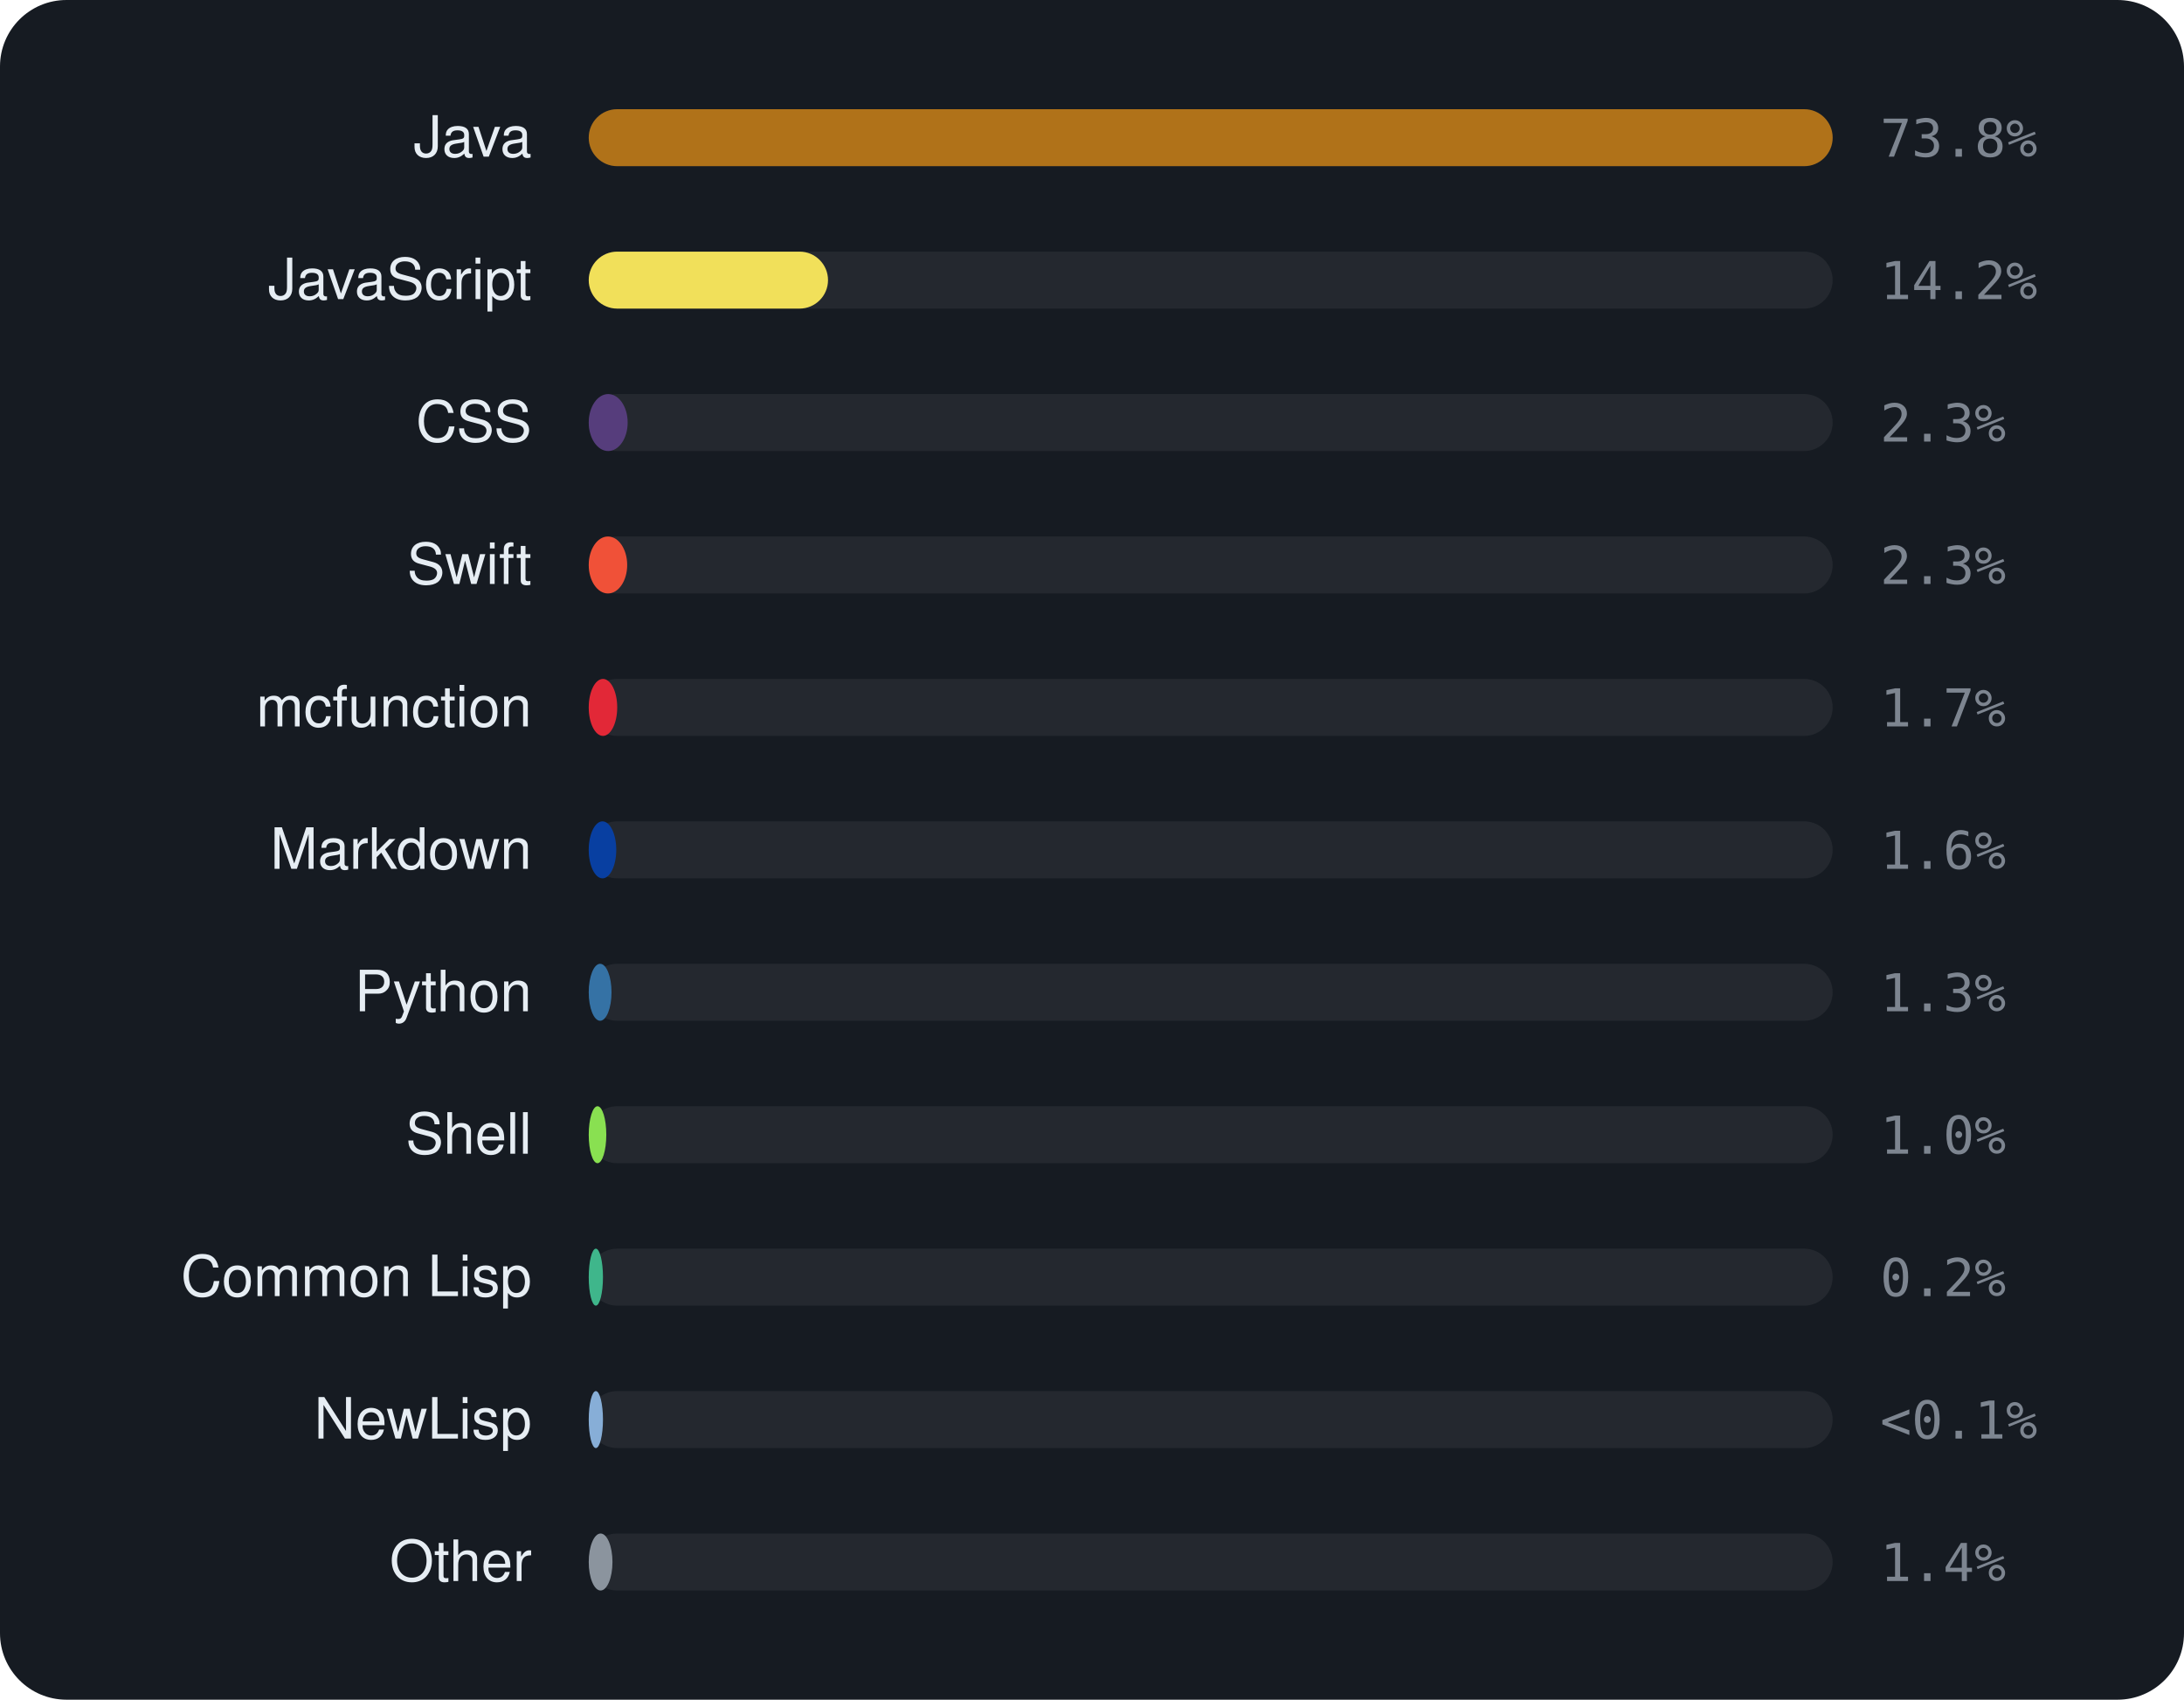
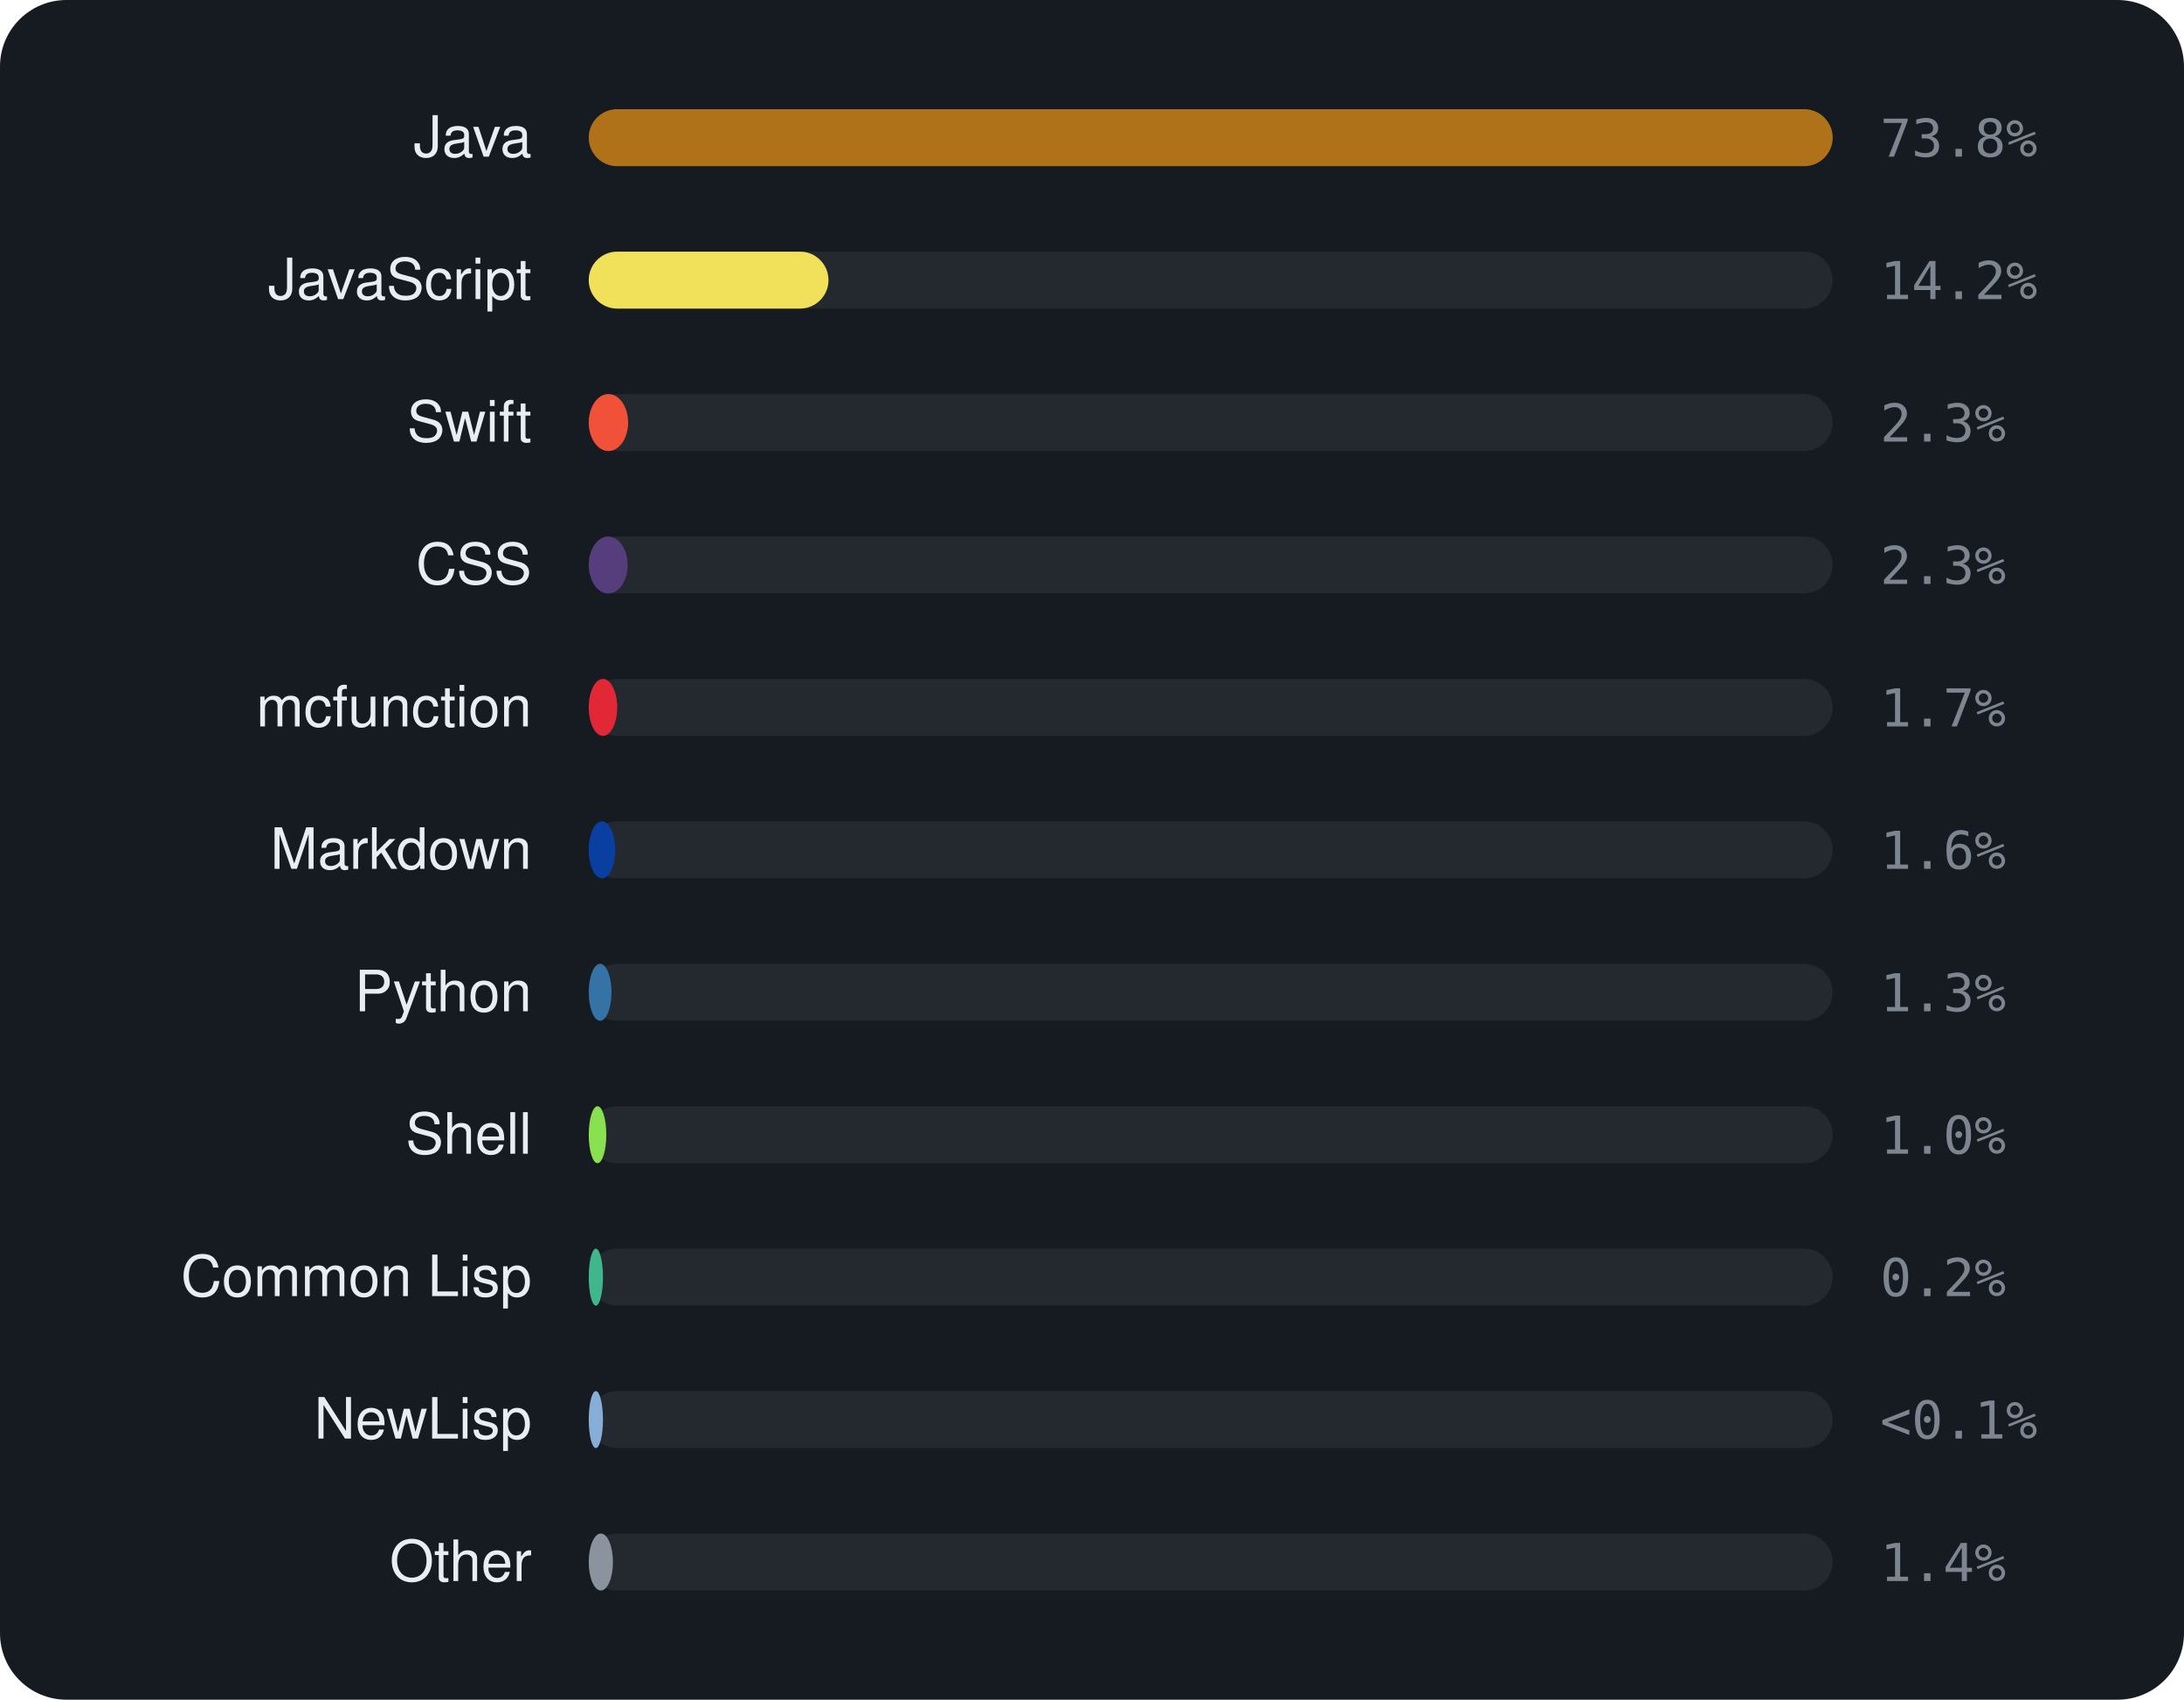
<svg xmlns="http://www.w3.org/2000/svg" viewBox="0 0 460 358" width="460" height="358" font-family="-apple-system,BlinkMacSystemFont,'Segoe UI',Helvetica,Arial,sans-serif">
  <rect width="460" height="358" rx="14" fill="#161b22" />
  <text x="112" y="33" text-anchor="end" font-size="12" fill="#e6edf3">Java</text>
  <rect x="124" y="23" width="262" height="12" rx="6" fill="rgba(255,255,255,0.06)" />
  <rect x="124" y="23" width="262.0" height="12" rx="6" fill="#b07219" />
  <text x="396" y="33" font-size="11" font-family="monospace" fill="#7d8590">73.8%</text>
  <text x="112" y="63" text-anchor="end" font-size="12" fill="#e6edf3">JavaScript</text>
  <rect x="124" y="53" width="262" height="12" rx="6" fill="rgba(255,255,255,0.06)" />
-   <rect x="124" y="53" width="50.4" height="12" rx="6" fill="#f1e05a" />
+   <rect x="124" y="53" width="50.5" height="12" rx="6" fill="#f1e05a" />
  <text x="396" y="63" font-size="11" font-family="monospace" fill="#7d8590">14.2%</text>
-   <text x="112" y="93" text-anchor="end" font-size="12" fill="#e6edf3">CSS</text>
+   <text x="112" y="93" text-anchor="end" font-size="12" fill="#e6edf3">Swift</text>
  <rect x="124" y="83" width="262" height="12" rx="6" fill="rgba(255,255,255,0.06)" />
-   <rect x="124" y="83" width="8.2" height="12" rx="6" fill="#563d7c" />
+   <rect x="124" y="83" width="8.3" height="12" rx="6" fill="#F05138" />
  <text x="396" y="93" font-size="11" font-family="monospace" fill="#7d8590">2.3%</text>
-   <text x="112" y="123" text-anchor="end" font-size="12" fill="#e6edf3">Swift</text>
+   <text x="112" y="123" text-anchor="end" font-size="12" fill="#e6edf3">CSS</text>
  <rect x="124" y="113" width="262" height="12" rx="6" fill="rgba(255,255,255,0.06)" />
-   <rect x="124" y="113" width="8.1" height="12" rx="6" fill="#F05138" />
+   <rect x="124" y="113" width="8.2" height="12" rx="6" fill="#563d7c" />
  <text x="396" y="123" font-size="11" font-family="monospace" fill="#7d8590">2.3%</text>
  <text x="112" y="153" text-anchor="end" font-size="12" fill="#e6edf3">mcfunction</text>
  <rect x="124" y="143" width="262" height="12" rx="6" fill="rgba(255,255,255,0.06)" />
  <rect x="124" y="143" width="6.0" height="12" rx="6" fill="#E22837" />
  <text x="396" y="153" font-size="11" font-family="monospace" fill="#7d8590">1.7%</text>
  <text x="112" y="183" text-anchor="end" font-size="12" fill="#e6edf3">Markdown</text>
  <rect x="124" y="173" width="262" height="12" rx="6" fill="rgba(255,255,255,0.06)" />
-   <rect x="124" y="173" width="5.8" height="12" rx="6" fill="#083fa1" />
+   <rect x="124" y="173" width="5.6" height="12" rx="6" fill="#083fa1" />
  <text x="396" y="183" font-size="11" font-family="monospace" fill="#7d8590">1.6%</text>
  <text x="112" y="213" text-anchor="end" font-size="12" fill="#e6edf3">Python</text>
  <rect x="124" y="203" width="262" height="12" rx="6" fill="rgba(255,255,255,0.06)" />
  <rect x="124" y="203" width="4.8" height="12" rx="6" fill="#3572A5" />
  <text x="396" y="213" font-size="11" font-family="monospace" fill="#7d8590">1.3%</text>
  <text x="112" y="243" text-anchor="end" font-size="12" fill="#e6edf3">Shell</text>
  <rect x="124" y="233" width="262" height="12" rx="6" fill="rgba(255,255,255,0.06)" />
  <rect x="124" y="233" width="3.7" height="12" rx="6" fill="#89e051" />
  <text x="396" y="243" font-size="11" font-family="monospace" fill="#7d8590">1.0%</text>
  <text x="112" y="273" text-anchor="end" font-size="12" fill="#e6edf3">Common Lisp</text>
  <rect x="124" y="263" width="262" height="12" rx="6" fill="rgba(255,255,255,0.06)" />
  <rect x="124" y="263" width="3.0" height="12" rx="6" fill="#3fb68b" />
  <text x="396" y="273" font-size="11" font-family="monospace" fill="#7d8590">0.2%</text>
  <text x="112" y="303" text-anchor="end" font-size="12" fill="#e6edf3">NewLisp</text>
  <rect x="124" y="293" width="262" height="12" rx="6" fill="rgba(255,255,255,0.06)" />
  <rect x="124" y="293" width="3.0" height="12" rx="6" fill="#87AED7" />
  <text x="396" y="303" font-size="11" font-family="monospace" fill="#7d8590">&lt;0.1%</text>
  <text x="112" y="333" text-anchor="end" font-size="12" fill="#e6edf3">Other</text>
  <rect x="124" y="323" width="262" height="12" rx="6" fill="rgba(255,255,255,0.06)" />
-   <rect x="124" y="323" width="5.0" height="12" rx="6" fill="#8b949e" />
+   <rect x="124" y="323" width="5.1" height="12" rx="6" fill="#8b949e" />
  <text x="396" y="333" font-size="11" font-family="monospace" fill="#7d8590">1.4%</text>
</svg>
